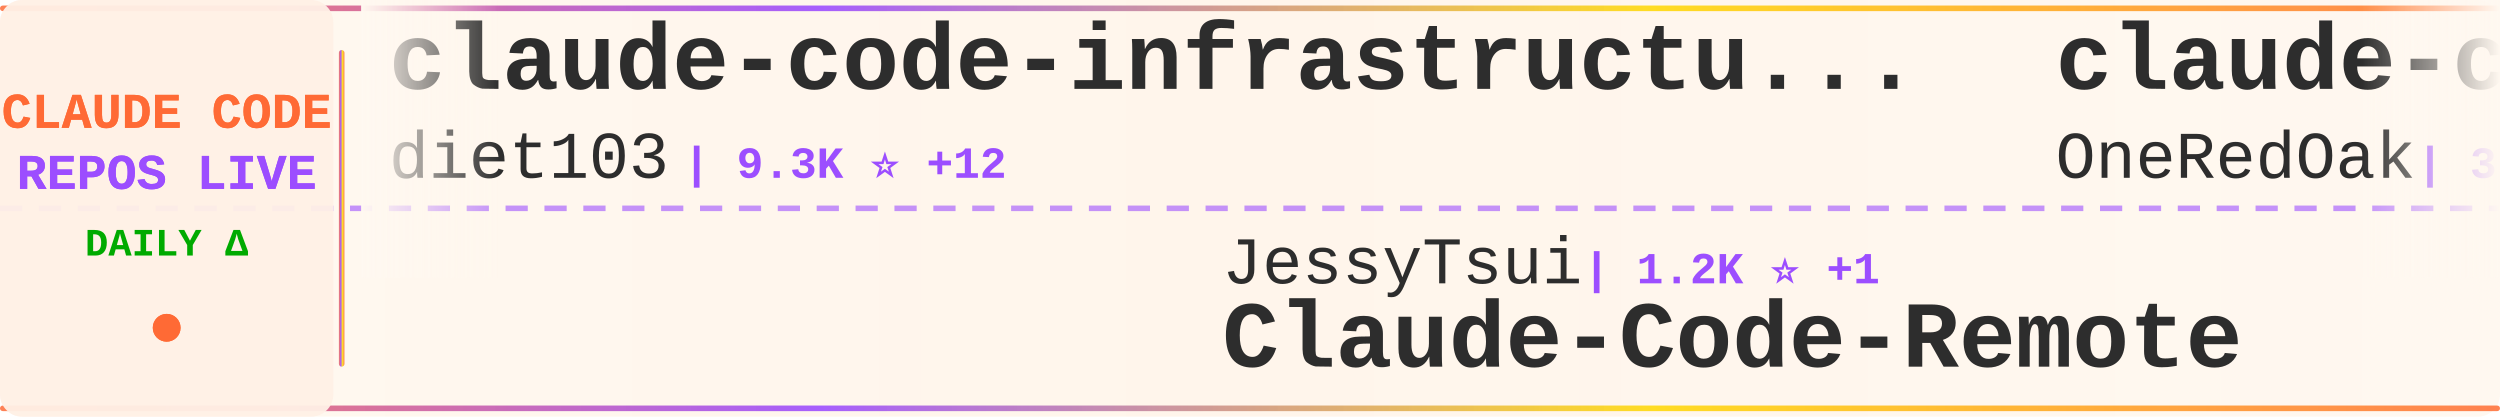
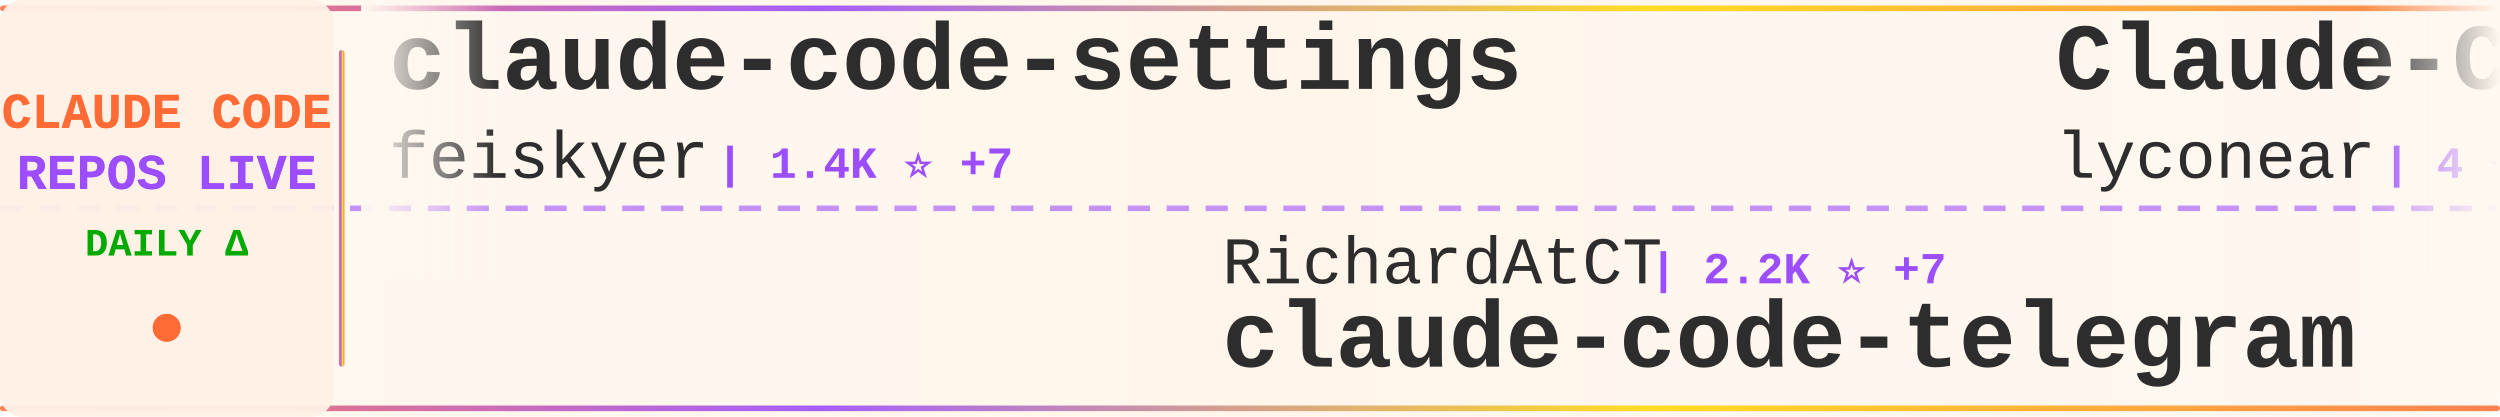
<svg xmlns="http://www.w3.org/2000/svg" width="900" height="150">
  <defs>
    <linearGradient id="tickerBg" x1="0%" y1="0%" x2="100%" y2="0%">
      <stop offset="0%" style="stop-color:#fff8f0;stop-opacity:0.98" />
      <stop offset="50%" style="stop-color:#fff5eb;stop-opacity:1" />
      <stop offset="100%" style="stop-color:#fff8f0;stop-opacity:0.98" />
    </linearGradient>
    <linearGradient id="borderGrad" x1="0%" y1="0%" x2="100%" y2="0%">
      <stop offset="0%" style="stop-color:#FF6B35;stop-opacity:0.85">
        <animate attributeName="stop-opacity" values="0.85;1;0.85" dur="2s" repeatCount="indefinite" />
      </stop>
      <stop offset="33%" style="stop-color:#9C4EFF;stop-opacity:0.9">
        <animate attributeName="stop-opacity" values="0.9;1;0.9" dur="2.2s" repeatCount="indefinite" />
      </stop>
      <stop offset="66%" style="stop-color:#FFD700;stop-opacity:0.85">
        <animate attributeName="stop-opacity" values="0.85;1;0.85" dur="1.8s" repeatCount="indefinite" />
      </stop>
      <stop offset="100%" style="stop-color:#FF6B35;stop-opacity:0.85">
        <animate attributeName="stop-opacity" values="0.85;1;0.85" dur="2s" repeatCount="indefinite" />
      </stop>
    </linearGradient>
    <filter id="textGlow">
      <feGaussianBlur stdDeviation="0.15" result="coloredBlur" />
      <feMerge>
        <feMergeNode in="coloredBlur" />
        <feMergeNode in="SourceGraphic" />
      </feMerge>
    </filter>
    <filter id="metricGlow">
      <feGaussianBlur stdDeviation="0.2" result="coloredBlur" />
      <feMerge>
        <feMergeNode in="coloredBlur" />
        <feMergeNode in="SourceGraphic" />
      </feMerge>
    </filter>
    <linearGradient id="leftFade" x1="0%" y1="0%" x2="100%" y2="0%">
      <stop offset="0%" style="stop-color:#fff8f0;stop-opacity:1" />
      <stop offset="100%" style="stop-color:#fff8f0;stop-opacity:0" />
    </linearGradient>
    <linearGradient id="rightFade" x1="0%" y1="0%" x2="100%" y2="0%">
      <stop offset="0%" style="stop-color:#fff8f0;stop-opacity:0" />
      <stop offset="100%" style="stop-color:#fff8f0;stop-opacity:1" />
    </linearGradient>
  </defs>
  <rect width="900" height="150" fill="url(#tickerBg)" rx="8" />
  <rect x="0" y="2" width="900" height="2" fill="url(#borderGrad)" rx="1" />
  <rect x="0" y="146" width="900" height="2" fill="url(#borderGrad)" rx="1" />
  <line x1="0" y1="75" x2="900" y2="75" stroke="#9C4EFF" stroke-width="2" stroke-dasharray="8 6" opacity="0.6" />
  <rect x="0" y="0" width="120" height="150" fill="#fff0e6" opacity="0.95" rx="8" />
  <text x="60" y="46" font-family="'Courier New', monospace" font-size="18" font-weight="bold" fill="#FF6B35" text-anchor="middle" filter="url(#textGlow)">
    CLAUDE CODE
  </text>
  <text x="60" y="68" font-family="'Courier New', monospace" font-size="18" font-weight="bold" fill="#9C4EFF" text-anchor="middle" filter="url(#textGlow)">
    REPOS LIVE
  </text>
  <text x="60" y="92" font-family="'Courier New', monospace" font-size="14" font-weight="bold" fill="#00aa00" text-anchor="middle">
    DAILY Δ
  </text>
  <circle cx="60" cy="118" r="5" fill="#FF6B35" filter="url(#metricGlow)">
    <animate attributeName="r" values="4;6;4" dur="1.5s" repeatCount="indefinite" />
    <animate attributeName="opacity" values="0.6;1;0.6" dur="1.5s" repeatCount="indefinite" />
  </circle>
  <rect x="122" y="18" width="2" height="114" fill="url(#borderGrad)" rx="1" />
  <clipPath id="tickerClip">
    <rect x="130" y="0" width="770" height="150" />
  </clipPath>
  <g clip-path="url(#tickerClip)">
    <g id="tickerItems">
      <animateTransform attributeName="transform" attributeType="XML" type="translate" from="0 0" to="-3000 0" dur="54s" repeatCount="indefinite" />
      <g transform="translate(0, 0)">
-         <text x="140" y="32" font-family="'Courier New', monospace" font-size="34" font-weight="bold" fill="#2d2d2d">claude-code-infrastructu...</text>
-         <text x="140" y="64" font-family="'Courier New', monospace" font-size="24" font-weight="normal" fill="#2d2d2d" opacity="1.0">diet103</text>
-         <text x="246" y="64" font-family="'Courier New', monospace" font-size="16" font-weight="bold" fill="#9C4EFF"> | 9.3K ⭐ +12</text>
+         <text x="140" y="32" font-family="'Courier New', monospace" font-size="34" font-weight="bold" fill="#2d2d2d">claude-code-settings</text>
+         <text x="140" y="64" font-family="'Courier New', monospace" font-size="24" font-weight="normal" fill="#2d2d2d" opacity="1.0">feiskyer</text>
+         <text x="258" y="64" font-family="'Courier New', monospace" font-size="16" font-weight="bold" fill="#9C4EFF"> | 1.4K ⭐ +7</text>
      </g>
      <g transform="translate(300, 0)">
-         <text x="140" y="102" font-family="'Courier New', monospace" font-size="24" font-weight="normal" fill="#2d2d2d" opacity="1.0">JessyTsui</text>
-         <text x="270" y="102" font-family="'Courier New', monospace" font-size="16" font-weight="bold" fill="#9C4EFF"> | 1.2K ⭐ +1</text>
-         <text x="140" y="132" font-family="'Courier New', monospace" font-size="34" font-weight="bold" fill="#2d2d2d">Claude-Code-Remote</text>
+         <text x="140" y="102" font-family="'Courier New', monospace" font-size="24" font-weight="normal" fill="#2d2d2d" opacity="1.0">RichardAtCT</text>
+         <text x="294" y="102" font-family="'Courier New', monospace" font-size="16" font-weight="bold" fill="#9C4EFF"> | 2.2K ⭐ +7</text>
+         <text x="140" y="132" font-family="'Courier New', monospace" font-size="34" font-weight="bold" fill="#2d2d2d">claude-code-telegram</text>
      </g>
      <g transform="translate(600, 0)">
-         <text x="140" y="32" font-family="'Courier New', monospace" font-size="34" font-weight="bold" fill="#2d2d2d">claude-code-workflows</text>
-         <text x="140" y="64" font-family="'Courier New', monospace" font-size="24" font-weight="normal" fill="#2d2d2d" opacity="1.0">OneRedOak</text>
-         <text x="270" y="64" font-family="'Courier New', monospace" font-size="16" font-weight="bold" fill="#9C4EFF"> | 3.7K ⭐ +2</text>
+         <text x="140" y="32" font-family="'Courier New', monospace" font-size="34" font-weight="bold" fill="#2d2d2d">Claude-Code</text>
+         <text x="140" y="64" font-family="'Courier New', monospace" font-size="24" font-weight="normal" fill="#2d2d2d" opacity="1.0">lyconear</text>
+         <text x="258" y="64" font-family="'Courier New', monospace" font-size="16" font-weight="bold" fill="#9C4EFF"> | 4 ⭐</text>
      </g>
      <g transform="translate(900, 0)">
-         <text x="140" y="102" font-family="'Courier New', monospace" font-size="24" font-weight="normal" fill="#2d2d2d" opacity="1.0">steipete</text>
-         <text x="258" y="102" font-family="'Courier New', monospace" font-size="16" font-weight="bold" fill="#9C4EFF"> | 1.2K ⭐ +2</text>
-         <text x="140" y="132" font-family="'Courier New', monospace" font-size="34" font-weight="bold" fill="#2d2d2d">claude-code-mcp</text>
+         <text x="140" y="102" font-family="'Courier New', monospace" font-size="24" font-weight="normal" fill="#2d2d2d" opacity="1.0">ykdojo</text>
+         <text x="234" y="102" font-family="'Courier New', monospace" font-size="16" font-weight="bold" fill="#9C4EFF"> | 6.7K ⭐ +79</text>
+         <text x="140" y="132" font-family="'Courier New', monospace" font-size="34" font-weight="bold" fill="#2d2d2d">claude-code-tips</text>
      </g>
      <g transform="translate(1200, 0)">
-         <text x="140" y="32" font-family="'Courier New', monospace" font-size="34" font-weight="bold" fill="#2d2d2d">claude-code-webui</text>
-         <text x="140" y="64" font-family="'Courier New', monospace" font-size="24" font-weight="normal" fill="#2d2d2d" opacity="1.0">sugyan</text>
-         <text x="234" y="64" font-family="'Courier New', monospace" font-size="16" font-weight="bold" fill="#9C4EFF"> | 980 ⭐ +1</text>
+         <text x="140" y="32" font-family="'Courier New', monospace" font-size="34" font-weight="bold" fill="#2d2d2d">agents</text>
+         <text x="140" y="64" font-family="'Courier New', monospace" font-size="24" font-weight="normal" fill="#2d2d2d" opacity="1.0">wshobson</text>
+         <text x="258" y="64" font-family="'Courier New', monospace" font-size="16" font-weight="bold" fill="#9C4EFF"> | 32.2K ⭐ +81</text>
      </g>
      <g transform="translate(1500, 0)">
-         <text x="140" y="102" font-family="'Courier New', monospace" font-size="24" font-weight="normal" fill="#2d2d2d" opacity="1.0">Yeachan-Heo</text>
-         <text x="294" y="102" font-family="'Courier New', monospace" font-size="16" font-weight="bold" fill="#9C4EFF"> | 11.3K ⭐ +153</text>
-         <text x="140" y="132" font-family="'Courier New', monospace" font-size="34" font-weight="bold" fill="#2d2d2d">oh-my-claudecode</text>
+         <text x="140" y="102" font-family="'Courier New', monospace" font-size="24" font-weight="normal" fill="#2d2d2d" opacity="1.0">frankbria</text>
+         <text x="270" y="102" font-family="'Courier New', monospace" font-size="16" font-weight="bold" fill="#9C4EFF"> | 8.2K ⭐ +35</text>
+         <text x="140" y="132" font-family="'Courier New', monospace" font-size="34" font-weight="bold" fill="#2d2d2d">ralph-claude-code</text>
      </g>
      <g transform="translate(1800, 0)">
-         <text x="140" y="32" font-family="'Courier New', monospace" font-size="34" font-weight="bold" fill="#2d2d2d">claude-code-skills</text>
-         <text x="140" y="64" font-family="'Courier New', monospace" font-size="24" font-weight="normal" fill="#2d2d2d" opacity="1.0">daymade</text>
-         <text x="246" y="64" font-family="'Courier New', monospace" font-size="16" font-weight="bold" fill="#9C4EFF"> | 722 ⭐ +8</text>
+         <text x="140" y="32" font-family="'Courier New', monospace" font-size="34" font-weight="bold" fill="#2d2d2d">opencode</text>
+         <text x="140" y="64" font-family="'Courier New', monospace" font-size="24" font-weight="normal" fill="#2d2d2d" opacity="1.0">anomalyco</text>
+         <text x="270" y="64" font-family="'Courier New', monospace" font-size="16" font-weight="bold" fill="#9C4EFF"> | 130.3K ⭐ +746</text>
      </g>
      <g transform="translate(2100, 0)">
-         <text x="140" y="102" font-family="'Courier New', monospace" font-size="24" font-weight="normal" fill="#2d2d2d" opacity="1.0">shareAI-lab</text>
-         <text x="294" y="102" font-family="'Courier New', monospace" font-size="16" font-weight="bold" fill="#9C4EFF"> | 38.6K ⭐ +835</text>
-         <text x="140" y="132" font-family="'Courier New', monospace" font-size="34" font-weight="bold" fill="#2d2d2d">learn-claude-code</text>
+         <text x="140" y="102" font-family="'Courier New', monospace" font-size="24" font-weight="normal" fill="#2d2d2d" opacity="1.0">wasabeef</text>
+         <text x="258" y="102" font-family="'Courier New', monospace" font-size="16" font-weight="bold" fill="#9C4EFF"> | 1.0K ⭐ +2</text>
+         <text x="140" y="132" font-family="'Courier New', monospace" font-size="34" font-weight="bold" fill="#2d2d2d">claude-code-cookbook</text>
      </g>
      <g transform="translate(2400, 0)">
-         <text x="140" y="32" font-family="'Courier New', monospace" font-size="34" font-weight="bold" fill="#2d2d2d">claude-plugins-official</text>
-         <text x="140" y="64" font-family="'Courier New', monospace" font-size="24" font-weight="normal" fill="#2d2d2d" opacity="1.0">anthropics</text>
-         <text x="282" y="64" font-family="'Courier New', monospace" font-size="16" font-weight="bold" fill="#9C4EFF"> | 14.6K ⭐ +185</text>
+         <text x="140" y="32" font-family="'Courier New', monospace" font-size="34" font-weight="bold" fill="#2d2d2d">CLIProxyAPI</text>
+         <text x="140" y="64" font-family="'Courier New', monospace" font-size="24" font-weight="normal" fill="#2d2d2d" opacity="1.0">router-for-me</text>
+         <text x="318" y="64" font-family="'Courier New', monospace" font-size="16" font-weight="bold" fill="#9C4EFF"> | 20.1K ⭐ +353</text>
      </g>
      <g transform="translate(2700, 0)">
-         <text x="140" y="102" font-family="'Courier New', monospace" font-size="24" font-weight="normal" fill="#2d2d2d" opacity="1.0">Donchitos</text>
-         <text x="270" y="102" font-family="'Courier New', monospace" font-size="16" font-weight="bold" fill="#9C4EFF"> | 4.6K ⭐ +830</text>
-         <text x="140" y="132" font-family="'Courier New', monospace" font-size="34" font-weight="bold" fill="#2d2d2d">Claude-Code-Game-Studios</text>
+         <text x="140" y="102" font-family="'Courier New', monospace" font-size="24" font-weight="normal" fill="#2d2d2d" opacity="1.0">daymade</text>
+         <text x="246" y="102" font-family="'Courier New', monospace" font-size="16" font-weight="bold" fill="#9C4EFF"> | 722 ⭐ +4</text>
+         <text x="140" y="132" font-family="'Courier New', monospace" font-size="34" font-weight="bold" fill="#2d2d2d">claude-code-skills</text>
      </g>
      <g transform="translate(3000, 0)">
-         <text x="140" y="32" font-family="'Courier New', monospace" font-size="34" font-weight="bold" fill="#2d2d2d">claude-code-infrastructu...</text>
-         <text x="140" y="64" font-family="'Courier New', monospace" font-size="24" font-weight="normal" fill="#2d2d2d" opacity="1.0">diet103</text>
-         <text x="246" y="64" font-family="'Courier New', monospace" font-size="16" font-weight="bold" fill="#9C4EFF"> | 9.3K ⭐ +12</text>
+         <text x="140" y="32" font-family="'Courier New', monospace" font-size="34" font-weight="bold" fill="#2d2d2d">claude-code-settings</text>
+         <text x="140" y="64" font-family="'Courier New', monospace" font-size="24" font-weight="normal" fill="#2d2d2d" opacity="1.0">feiskyer</text>
+         <text x="258" y="64" font-family="'Courier New', monospace" font-size="16" font-weight="bold" fill="#9C4EFF"> | 1.4K ⭐ +7</text>
      </g>
      <g transform="translate(3300, 0)">
-         <text x="140" y="102" font-family="'Courier New', monospace" font-size="24" font-weight="normal" fill="#2d2d2d" opacity="1.0">JessyTsui</text>
-         <text x="270" y="102" font-family="'Courier New', monospace" font-size="16" font-weight="bold" fill="#9C4EFF"> | 1.2K ⭐ +1</text>
-         <text x="140" y="132" font-family="'Courier New', monospace" font-size="34" font-weight="bold" fill="#2d2d2d">Claude-Code-Remote</text>
+         <text x="140" y="102" font-family="'Courier New', monospace" font-size="24" font-weight="normal" fill="#2d2d2d" opacity="1.0">RichardAtCT</text>
+         <text x="294" y="102" font-family="'Courier New', monospace" font-size="16" font-weight="bold" fill="#9C4EFF"> | 2.2K ⭐ +7</text>
+         <text x="140" y="132" font-family="'Courier New', monospace" font-size="34" font-weight="bold" fill="#2d2d2d">claude-code-telegram</text>
      </g>
      <g transform="translate(3600, 0)">
-         <text x="140" y="32" font-family="'Courier New', monospace" font-size="34" font-weight="bold" fill="#2d2d2d">claude-code-workflows</text>
-         <text x="140" y="64" font-family="'Courier New', monospace" font-size="24" font-weight="normal" fill="#2d2d2d" opacity="1.0">OneRedOak</text>
-         <text x="270" y="64" font-family="'Courier New', monospace" font-size="16" font-weight="bold" fill="#9C4EFF"> | 3.7K ⭐ +2</text>
+         <text x="140" y="32" font-family="'Courier New', monospace" font-size="34" font-weight="bold" fill="#2d2d2d">Claude-Code</text>
+         <text x="140" y="64" font-family="'Courier New', monospace" font-size="24" font-weight="normal" fill="#2d2d2d" opacity="1.0">lyconear</text>
+         <text x="258" y="64" font-family="'Courier New', monospace" font-size="16" font-weight="bold" fill="#9C4EFF"> | 4 ⭐</text>
      </g>
      <g transform="translate(3900, 0)">
-         <text x="140" y="102" font-family="'Courier New', monospace" font-size="24" font-weight="normal" fill="#2d2d2d" opacity="1.0">steipete</text>
-         <text x="258" y="102" font-family="'Courier New', monospace" font-size="16" font-weight="bold" fill="#9C4EFF"> | 1.2K ⭐ +2</text>
-         <text x="140" y="132" font-family="'Courier New', monospace" font-size="34" font-weight="bold" fill="#2d2d2d">claude-code-mcp</text>
+         <text x="140" y="102" font-family="'Courier New', monospace" font-size="24" font-weight="normal" fill="#2d2d2d" opacity="1.0">ykdojo</text>
+         <text x="234" y="102" font-family="'Courier New', monospace" font-size="16" font-weight="bold" fill="#9C4EFF"> | 6.7K ⭐ +79</text>
+         <text x="140" y="132" font-family="'Courier New', monospace" font-size="34" font-weight="bold" fill="#2d2d2d">claude-code-tips</text>
      </g>
    </g>
  </g>
  <rect x="130" y="0" width="50" height="100" fill="url(#leftFade)" />
  <rect x="850" y="0" width="50" height="100" fill="url(#rightFade)" />
</svg>
